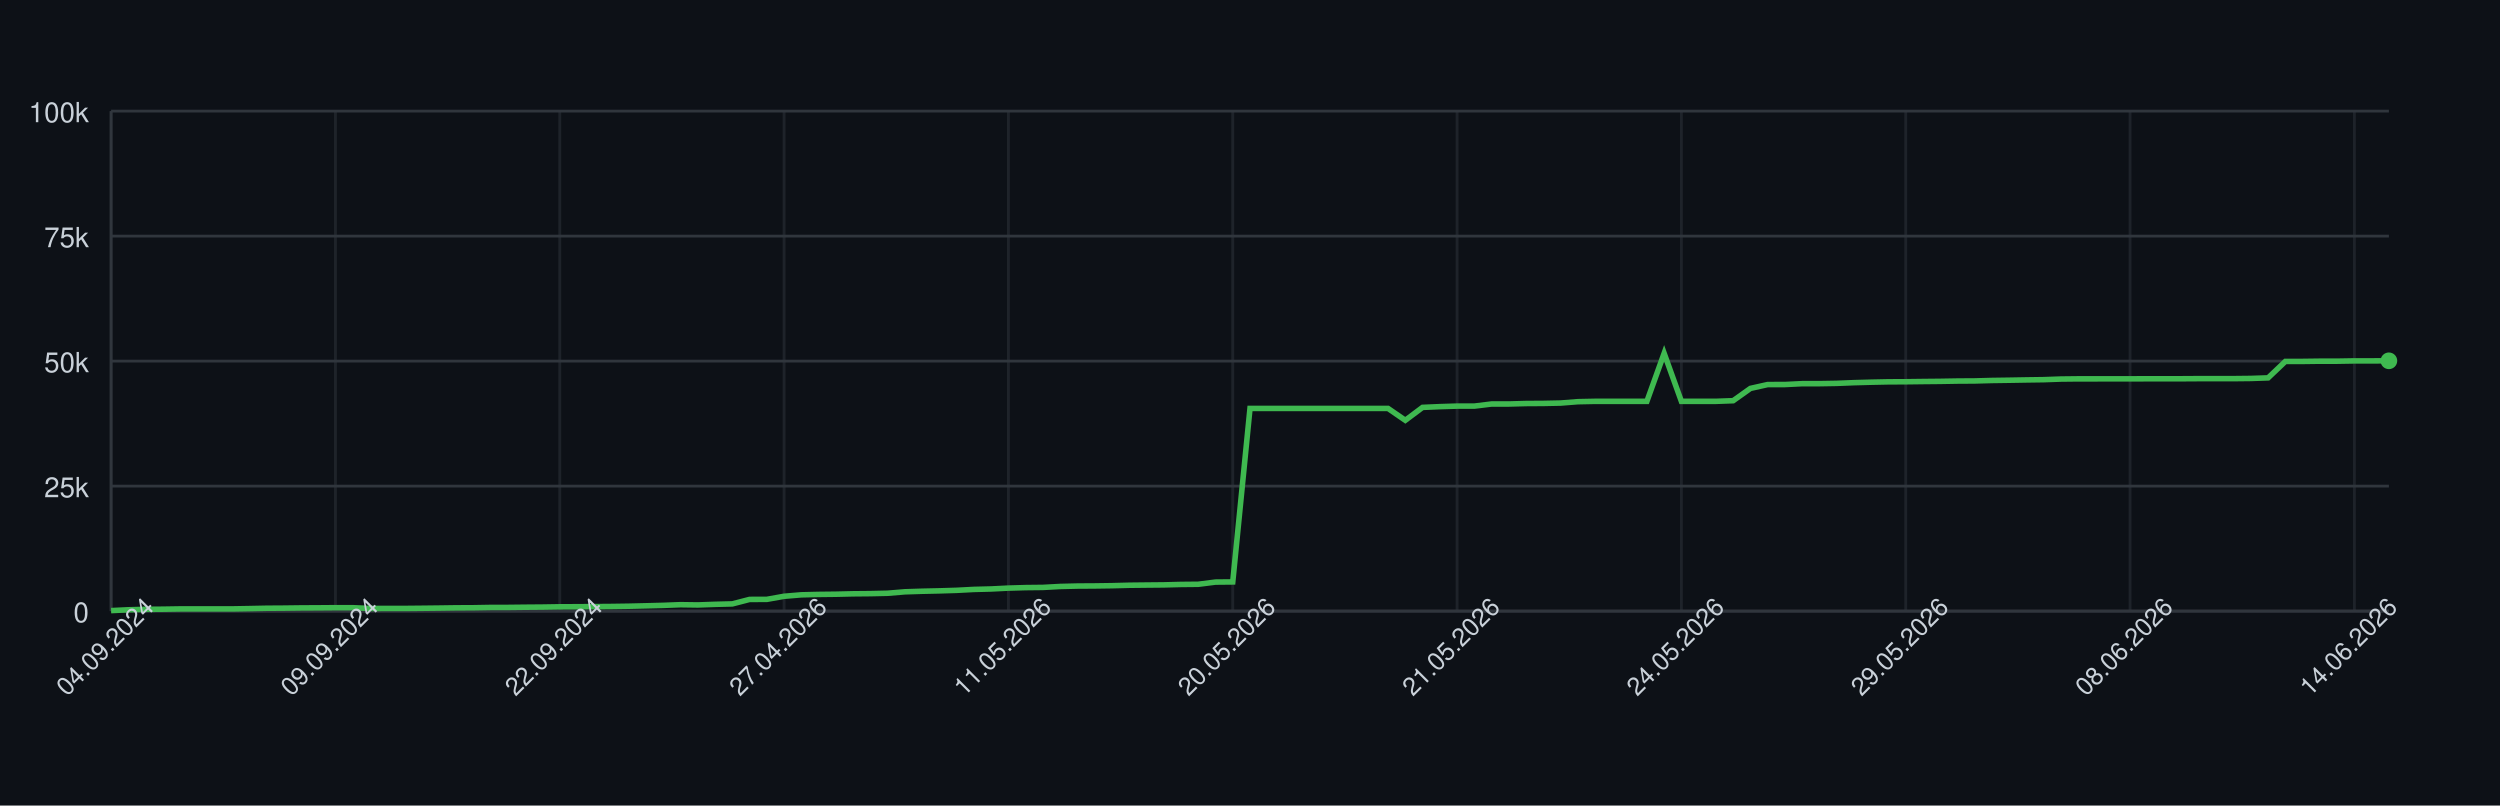
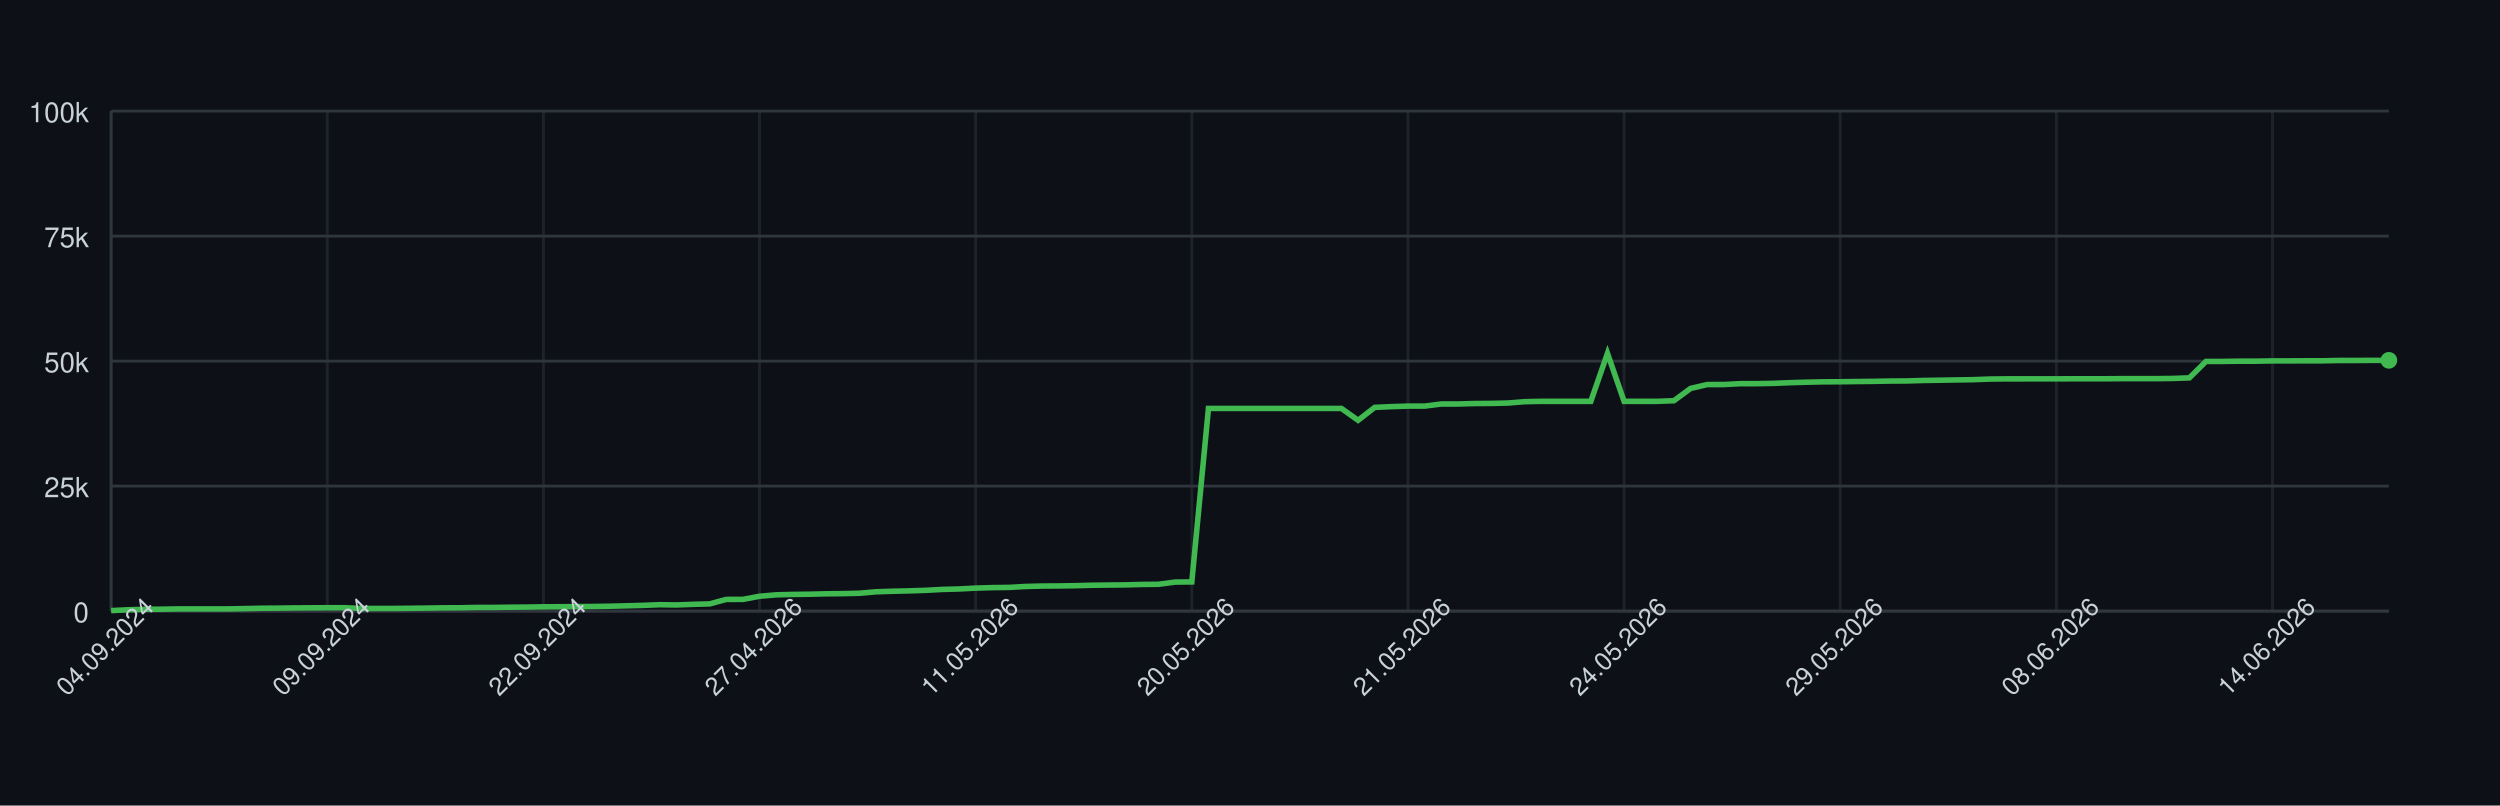
<svg xmlns="http://www.w3.org/2000/svg" width="900" height="290" style="font-family: -apple-system, BlinkMacSystemFont, 'Segoe UI', Helvetica, Arial, sans-serif;">
  <rect width="100%" height="100%" fill="#0d1117" />
  <g>
    <line x1="40" y1="220.00" x2="860" y2="220.00" stroke="#30363d" />
    <text x="32" y="224.00" font-size="10" fill="#c9d1d9" text-anchor="end">0</text>
    <line x1="40" y1="175.00" x2="860" y2="175.00" stroke="#30363d" />
    <text x="32" y="179.00" font-size="10" fill="#c9d1d9" text-anchor="end">25k</text>
    <line x1="40" y1="130.00" x2="860" y2="130.00" stroke="#30363d" />
    <text x="32" y="134.00" font-size="10" fill="#c9d1d9" text-anchor="end">50k</text>
    <line x1="40" y1="85.00" x2="860" y2="85.00" stroke="#30363d" />
    <text x="32" y="89.00" font-size="10" fill="#c9d1d9" text-anchor="end">75k</text>
    <line x1="40" y1="40.00" x2="860" y2="40.00" stroke="#30363d" />
    <text x="32" y="44.00" font-size="10" fill="#c9d1d9" text-anchor="end">100k</text>
    <line x1="40.00" y1="40" x2="40.00" y2="220" stroke="#30363d" opacity="0.5" />
-     <line x1="120.76" y1="40" x2="120.76" y2="220" stroke="#30363d" opacity="0.5" />
-     <line x1="201.52" y1="40" x2="201.52" y2="220" stroke="#30363d" opacity="0.5" />
-     <line x1="282.27" y1="40" x2="282.27" y2="220" stroke="#30363d" opacity="0.5" />
-     <line x1="363.03" y1="40" x2="363.03" y2="220" stroke="#30363d" opacity="0.5" />
-     <line x1="443.79" y1="40" x2="443.79" y2="220" stroke="#30363d" opacity="0.5" />
-     <line x1="524.55" y1="40" x2="524.55" y2="220" stroke="#30363d" opacity="0.5" />
-     <line x1="605.30" y1="40" x2="605.30" y2="220" stroke="#30363d" opacity="0.5" />
-     <line x1="686.06" y1="40" x2="686.06" y2="220" stroke="#30363d" opacity="0.5" />
-     <line x1="766.82" y1="40" x2="766.82" y2="220" stroke="#30363d" opacity="0.5" />
-     <line x1="847.58" y1="40" x2="847.58" y2="220" stroke="#30363d" opacity="0.5" />
+     <line x1="117.81" y1="40" x2="117.81" y2="220" stroke="#30363d" opacity="0.5" />
+     <line x1="195.62" y1="40" x2="195.62" y2="220" stroke="#30363d" opacity="0.5" />
+     <line x1="273.43" y1="40" x2="273.43" y2="220" stroke="#30363d" opacity="0.5" />
+     <line x1="351.24" y1="40" x2="351.24" y2="220" stroke="#30363d" opacity="0.5" />
+     <line x1="429.05" y1="40" x2="429.05" y2="220" stroke="#30363d" opacity="0.5" />
+     <line x1="506.86" y1="40" x2="506.86" y2="220" stroke="#30363d" opacity="0.5" />
+     <line x1="584.67" y1="40" x2="584.67" y2="220" stroke="#30363d" opacity="0.5" />
+     <line x1="662.48" y1="40" x2="662.48" y2="220" stroke="#30363d" opacity="0.5" />
+     <line x1="740.29" y1="40" x2="740.29" y2="220" stroke="#30363d" opacity="0.5" />
+     <line x1="818.10" y1="40" x2="818.10" y2="220" stroke="#30363d" opacity="0.5" />
    <line x1="40" y1="220" x2="860" y2="220" stroke="#30363d" />
    <line x1="40" y1="40" x2="40" y2="220" stroke="#30363d" />
-     <path d="M 40.00 219.82 L 46.21 219.52 L 52.42 219.36 L 58.64 219.31 L 64.85 219.21 L 71.06 219.21 L 77.27 219.21 L 83.48 219.21 L 89.70 219.10 L 95.91 218.97 L 102.12 218.93 L 108.33 218.85 L 114.55 218.82 L 120.76 218.77 L 126.97 218.77 L 133.18 219.05 L 139.39 219.04 L 145.61 219.04 L 151.82 218.98 L 158.03 218.91 L 164.24 218.82 L 170.45 218.79 L 176.67 218.68 L 182.88 218.67 L 189.09 218.60 L 195.30 218.55 L 201.52 218.45 L 207.73 218.42 L 213.94 218.38 L 220.15 218.33 L 226.36 218.24 L 232.58 218.09 L 238.79 217.93 L 245.00 217.69 L 251.21 217.78 L 257.42 217.56 L 263.64 217.40 L 269.85 215.79 L 276.06 215.77 L 282.27 214.66 L 288.48 214.14 L 294.70 213.99 L 300.91 213.92 L 307.12 213.77 L 313.33 213.71 L 319.55 213.57 L 325.76 213.05 L 331.97 212.85 L 338.18 212.71 L 344.39 212.52 L 350.61 212.19 L 356.82 212.03 L 363.03 211.72 L 369.24 211.54 L 375.45 211.47 L 381.67 211.13 L 387.88 210.98 L 394.09 210.94 L 400.30 210.85 L 406.52 210.69 L 412.73 210.62 L 418.94 210.56 L 425.15 210.40 L 431.36 210.34 L 437.58 209.55 L 443.79 209.49 L 450.00 147.04 L 456.21 147.04 L 462.42 147.04 L 468.64 147.04 L 474.85 147.04 L 481.06 147.04 L 487.27 147.04 L 493.48 147.04 L 499.70 147.04 L 505.91 151.31 L 512.12 146.66 L 518.33 146.39 L 524.55 146.20 L 530.76 146.20 L 536.97 145.44 L 543.18 145.44 L 549.39 145.27 L 555.61 145.23 L 561.82 145.10 L 568.03 144.61 L 574.24 144.48 L 580.45 144.48 L 586.67 144.48 L 592.88 144.48 L 599.09 127.19 L 605.30 144.48 L 611.52 144.48 L 617.73 144.48 L 623.94 144.25 L 630.15 139.83 L 636.36 138.44 L 642.58 138.43 L 648.79 138.12 L 655.00 138.12 L 661.21 138.01 L 667.42 137.76 L 673.64 137.59 L 679.85 137.46 L 686.06 137.43 L 692.27 137.35 L 698.48 137.29 L 704.70 137.18 L 710.91 137.14 L 717.12 136.97 L 723.33 136.88 L 729.55 136.77 L 735.76 136.68 L 741.97 136.46 L 748.18 136.39 L 754.39 136.39 L 760.61 136.38 L 766.82 136.38 L 773.03 136.36 L 779.24 136.35 L 785.45 136.35 L 791.67 136.31 L 797.88 136.31 L 804.09 136.31 L 810.30 136.24 L 816.52 136.03 L 822.73 130.11 L 828.94 130.11 L 835.15 130.03 L 841.36 130.03 L 847.58 129.92 L 853.79 129.92 L 860.00 129.89" fill="none" stroke="#3fb950" stroke-width="2" />
-     <circle cx="860.00" cy="129.89" r="3" fill="#3fb950" />
+     <path d="M 40.00 219.82 L 45.99 219.52 L 51.97 219.36 L 57.96 219.31 L 63.94 219.21 L 69.93 219.21 L 75.91 219.21 L 81.90 219.21 L 87.88 219.10 L 93.87 218.97 L 99.85 218.93 L 105.84 218.85 L 111.82 218.82 L 117.81 218.77 L 123.80 218.77 L 129.78 219.05 L 135.77 219.04 L 141.75 219.04 L 147.74 218.98 L 153.72 218.91 L 159.71 218.82 L 165.69 218.79 L 171.68 218.68 L 177.66 218.67 L 183.65 218.60 L 189.64 218.55 L 195.62 218.45 L 201.61 218.42 L 207.59 218.38 L 213.58 218.33 L 219.56 218.24 L 225.55 218.09 L 231.53 217.93 L 237.52 217.69 L 243.50 217.78 L 249.49 217.56 L 255.47 217.40 L 261.46 215.79 L 267.45 215.77 L 273.43 214.66 L 279.42 214.14 L 285.40 213.99 L 291.39 213.92 L 297.37 213.77 L 303.36 213.71 L 309.34 213.57 L 315.33 213.05 L 321.31 212.85 L 327.30 212.71 L 333.28 212.52 L 339.27 212.19 L 345.26 212.03 L 351.24 211.72 L 357.23 211.54 L 363.21 211.47 L 369.20 211.13 L 375.18 210.98 L 381.17 210.94 L 387.15 210.85 L 393.14 210.69 L 399.12 210.62 L 405.11 210.56 L 411.09 210.40 L 417.08 210.34 L 423.07 209.55 L 429.05 209.49 L 435.04 147.04 L 441.02 147.04 L 447.01 147.04 L 452.99 147.04 L 458.98 147.04 L 464.96 147.04 L 470.95 147.04 L 476.93 147.04 L 482.92 147.04 L 488.91 151.31 L 494.89 146.66 L 500.88 146.39 L 506.86 146.20 L 512.85 146.20 L 518.83 145.44 L 524.82 145.44 L 530.80 145.27 L 536.79 145.23 L 542.77 145.10 L 548.76 144.61 L 554.74 144.48 L 560.73 144.48 L 566.72 144.48 L 572.70 144.48 L 578.69 127.19 L 584.67 144.48 L 590.66 144.48 L 596.64 144.48 L 602.63 144.25 L 608.61 139.83 L 614.60 138.44 L 620.58 138.43 L 626.57 138.12 L 632.55 138.12 L 638.54 138.01 L 644.53 137.76 L 650.51 137.59 L 656.50 137.46 L 662.48 137.43 L 668.47 137.35 L 674.45 137.29 L 680.44 137.18 L 686.42 137.14 L 692.41 136.97 L 698.39 136.88 L 704.38 136.77 L 710.36 136.68 L 716.35 136.46 L 722.34 136.39 L 728.32 136.39 L 734.31 136.38 L 740.29 136.38 L 746.28 136.36 L 752.26 136.35 L 758.25 136.35 L 764.23 136.31 L 770.22 136.31 L 776.20 136.31 L 782.19 136.24 L 788.18 136.03 L 794.16 130.11 L 800.15 130.11 L 806.13 130.03 L 812.12 130.03 L 818.10 129.92 L 824.09 129.92 L 830.07 129.89 L 836.06 129.89 L 842.04 129.77 L 848.03 129.77 L 854.01 129.73 L 860.00 129.72" fill="none" stroke="#3fb950" stroke-width="2" />
+     <circle cx="860.00" cy="129.72" r="3" fill="#3fb950" />
    <text x="40.00" y="235.00" font-size="9" fill="#c9d1d9" text-anchor="middle" transform="rotate(-45 40.00 235.00)">04.09.2024</text>
-     <text x="120.76" y="235.00" font-size="9" fill="#c9d1d9" text-anchor="middle" transform="rotate(-45 120.76 235.00)">09.09.2024</text>
-     <text x="201.52" y="235.00" font-size="9" fill="#c9d1d9" text-anchor="middle" transform="rotate(-45 201.52 235.00)">22.09.2024</text>
-     <text x="282.27" y="235.00" font-size="9" fill="#c9d1d9" text-anchor="middle" transform="rotate(-45 282.27 235.00)">27.04.2026</text>
-     <text x="363.03" y="235.00" font-size="9" fill="#c9d1d9" text-anchor="middle" transform="rotate(-45 363.03 235.00)">11.05.2026</text>
-     <text x="443.79" y="235.00" font-size="9" fill="#c9d1d9" text-anchor="middle" transform="rotate(-45 443.79 235.00)">20.05.2026</text>
-     <text x="524.55" y="235.00" font-size="9" fill="#c9d1d9" text-anchor="middle" transform="rotate(-45 524.55 235.00)">21.05.2026</text>
-     <text x="605.30" y="235.00" font-size="9" fill="#c9d1d9" text-anchor="middle" transform="rotate(-45 605.30 235.00)">24.05.2026</text>
-     <text x="686.06" y="235.00" font-size="9" fill="#c9d1d9" text-anchor="middle" transform="rotate(-45 686.06 235.00)">29.05.2026</text>
-     <text x="766.82" y="235.00" font-size="9" fill="#c9d1d9" text-anchor="middle" transform="rotate(-45 766.82 235.00)">08.06.2026</text>
-     <text x="847.58" y="235.00" font-size="9" fill="#c9d1d9" text-anchor="middle" transform="rotate(-45 847.58 235.00)">14.06.2026</text>
+     <text x="117.81" y="235.00" font-size="9" fill="#c9d1d9" text-anchor="middle" transform="rotate(-45 117.81 235.00)">09.09.2024</text>
+     <text x="195.62" y="235.00" font-size="9" fill="#c9d1d9" text-anchor="middle" transform="rotate(-45 195.62 235.00)">22.09.2024</text>
+     <text x="273.43" y="235.00" font-size="9" fill="#c9d1d9" text-anchor="middle" transform="rotate(-45 273.43 235.00)">27.04.2026</text>
+     <text x="351.24" y="235.00" font-size="9" fill="#c9d1d9" text-anchor="middle" transform="rotate(-45 351.24 235.00)">11.05.2026</text>
+     <text x="429.05" y="235.00" font-size="9" fill="#c9d1d9" text-anchor="middle" transform="rotate(-45 429.05 235.00)">20.05.2026</text>
+     <text x="506.86" y="235.00" font-size="9" fill="#c9d1d9" text-anchor="middle" transform="rotate(-45 506.86 235.00)">21.05.2026</text>
+     <text x="584.67" y="235.00" font-size="9" fill="#c9d1d9" text-anchor="middle" transform="rotate(-45 584.67 235.00)">24.05.2026</text>
+     <text x="662.48" y="235.00" font-size="9" fill="#c9d1d9" text-anchor="middle" transform="rotate(-45 662.48 235.00)">29.05.2026</text>
+     <text x="740.29" y="235.00" font-size="9" fill="#c9d1d9" text-anchor="middle" transform="rotate(-45 740.29 235.00)">08.06.2026</text>
+     <text x="818.10" y="235.00" font-size="9" fill="#c9d1d9" text-anchor="middle" transform="rotate(-45 818.10 235.00)">14.06.2026</text>
  </g>
</svg>
